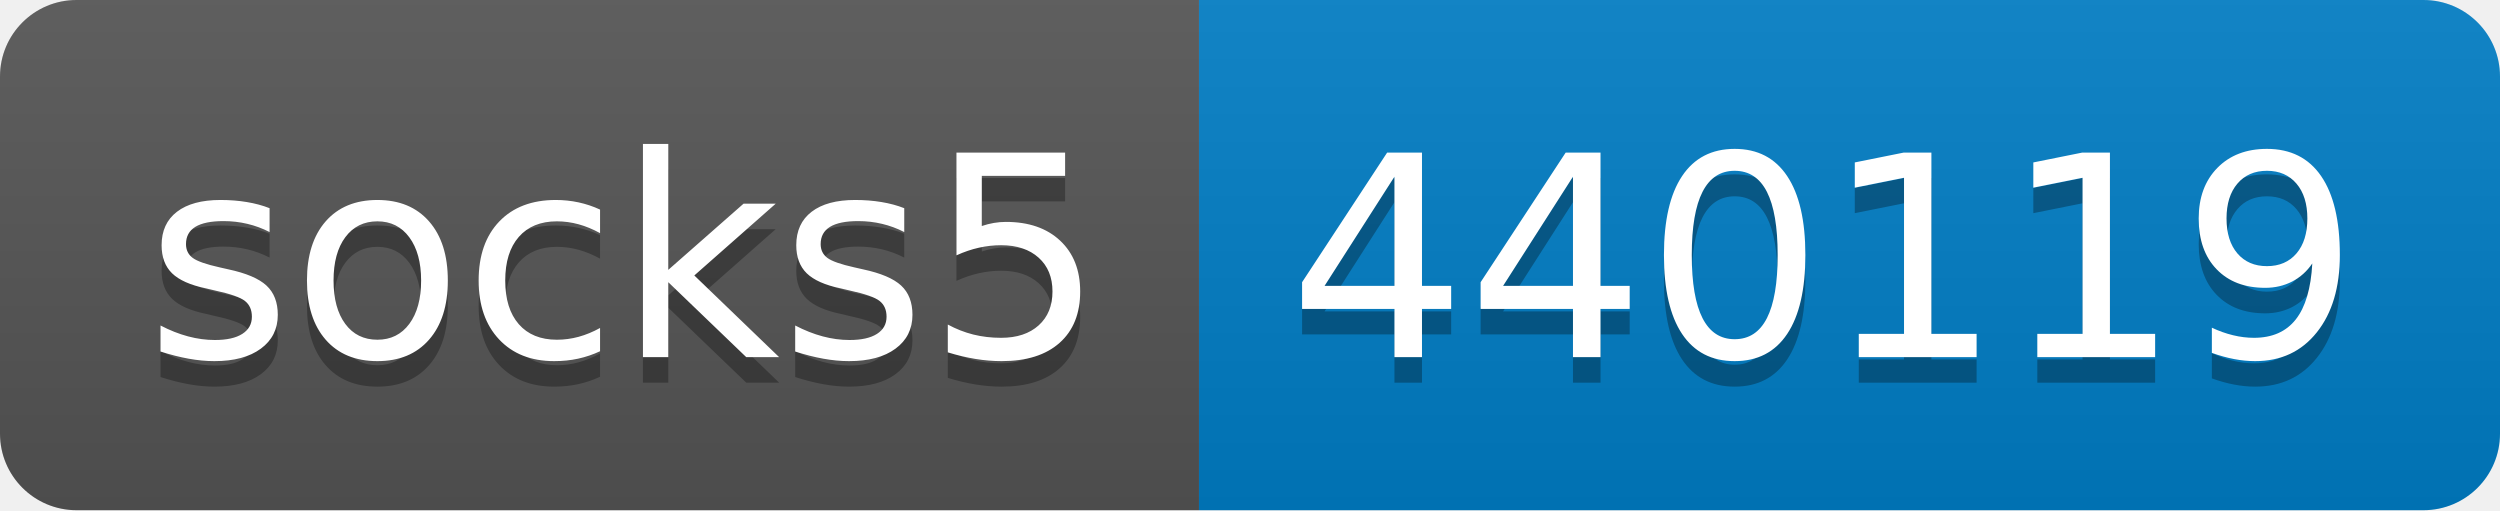
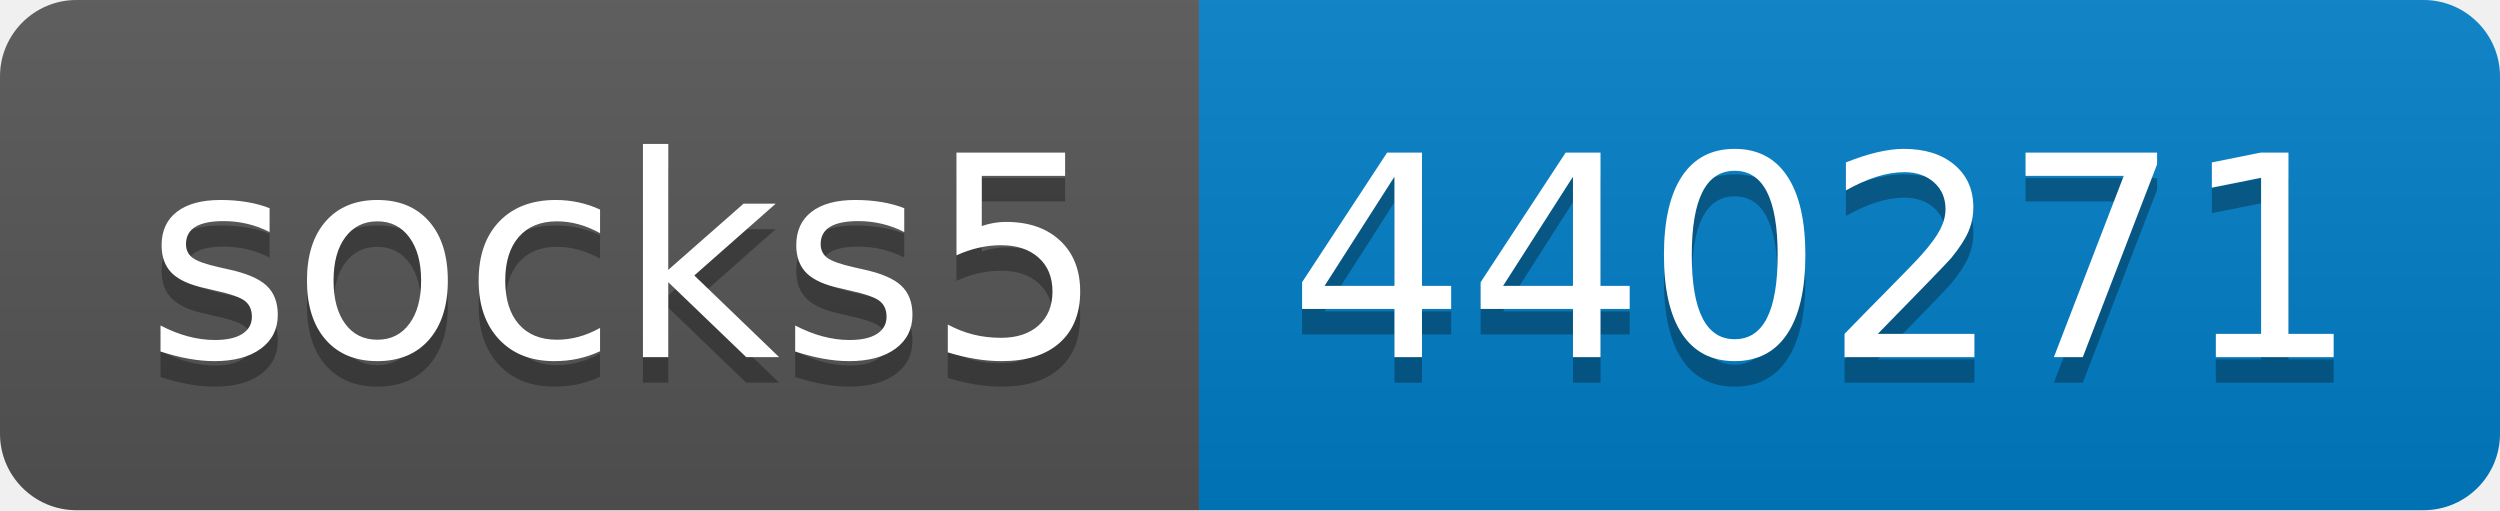
- <svg xmlns="http://www.w3.org/2000/svg" width="98" height="20" role="img" aria-label="socks5: 440119">
+ <svg xmlns="http://www.w3.org/2000/svg" width="98" height="20" role="img" aria-label="socks5: 440271">
  <linearGradient id="s" x2="0" y2="100%">
    <stop offset="0" stop-color="#bbb" stop-opacity=".1" />
    <stop offset="1" stop-opacity=".1" />
  </linearGradient>
  <clipPath id="r">
    <rect width="98" height="20" rx="3" fill="#fff" />
  </clipPath>
  <g clip-path="url(#r)">
    <rect width="47" height="20" fill="#555" />
    <rect x="47" width="51" height="20" fill="#007ec6" />
    <rect width="98" height="20" fill="url(#s)" />
  </g>
  <g fill="#fff" text-anchor="middle" font-family="Verdana,Geneva,DejaVu Sans,sans-serif" text-rendering="geometricPrecision" font-size="110">
    <text aria-hidden="true" x="245" y="150" fill="#010101" fill-opacity=".3" transform="scale(.1)" textLength="370">socks5</text>
    <text x="245" y="140" transform="scale(.1)" fill="#fff" textLength="370">socks5</text>
-     <text aria-hidden="true" x="715" y="150" fill="#010101" fill-opacity=".3" transform="scale(.1)" textLength="410">440119</text>
-     <text x="715" y="140" transform="scale(.1)" fill="#fff" textLength="410">440119</text>
+     <text aria-hidden="true" x="715" y="150" fill="#010101" fill-opacity=".3" transform="scale(.1)" textLength="410">440271</text>
+     <text x="715" y="140" transform="scale(.1)" fill="#fff" textLength="410">440271</text>
  </g>
</svg>
